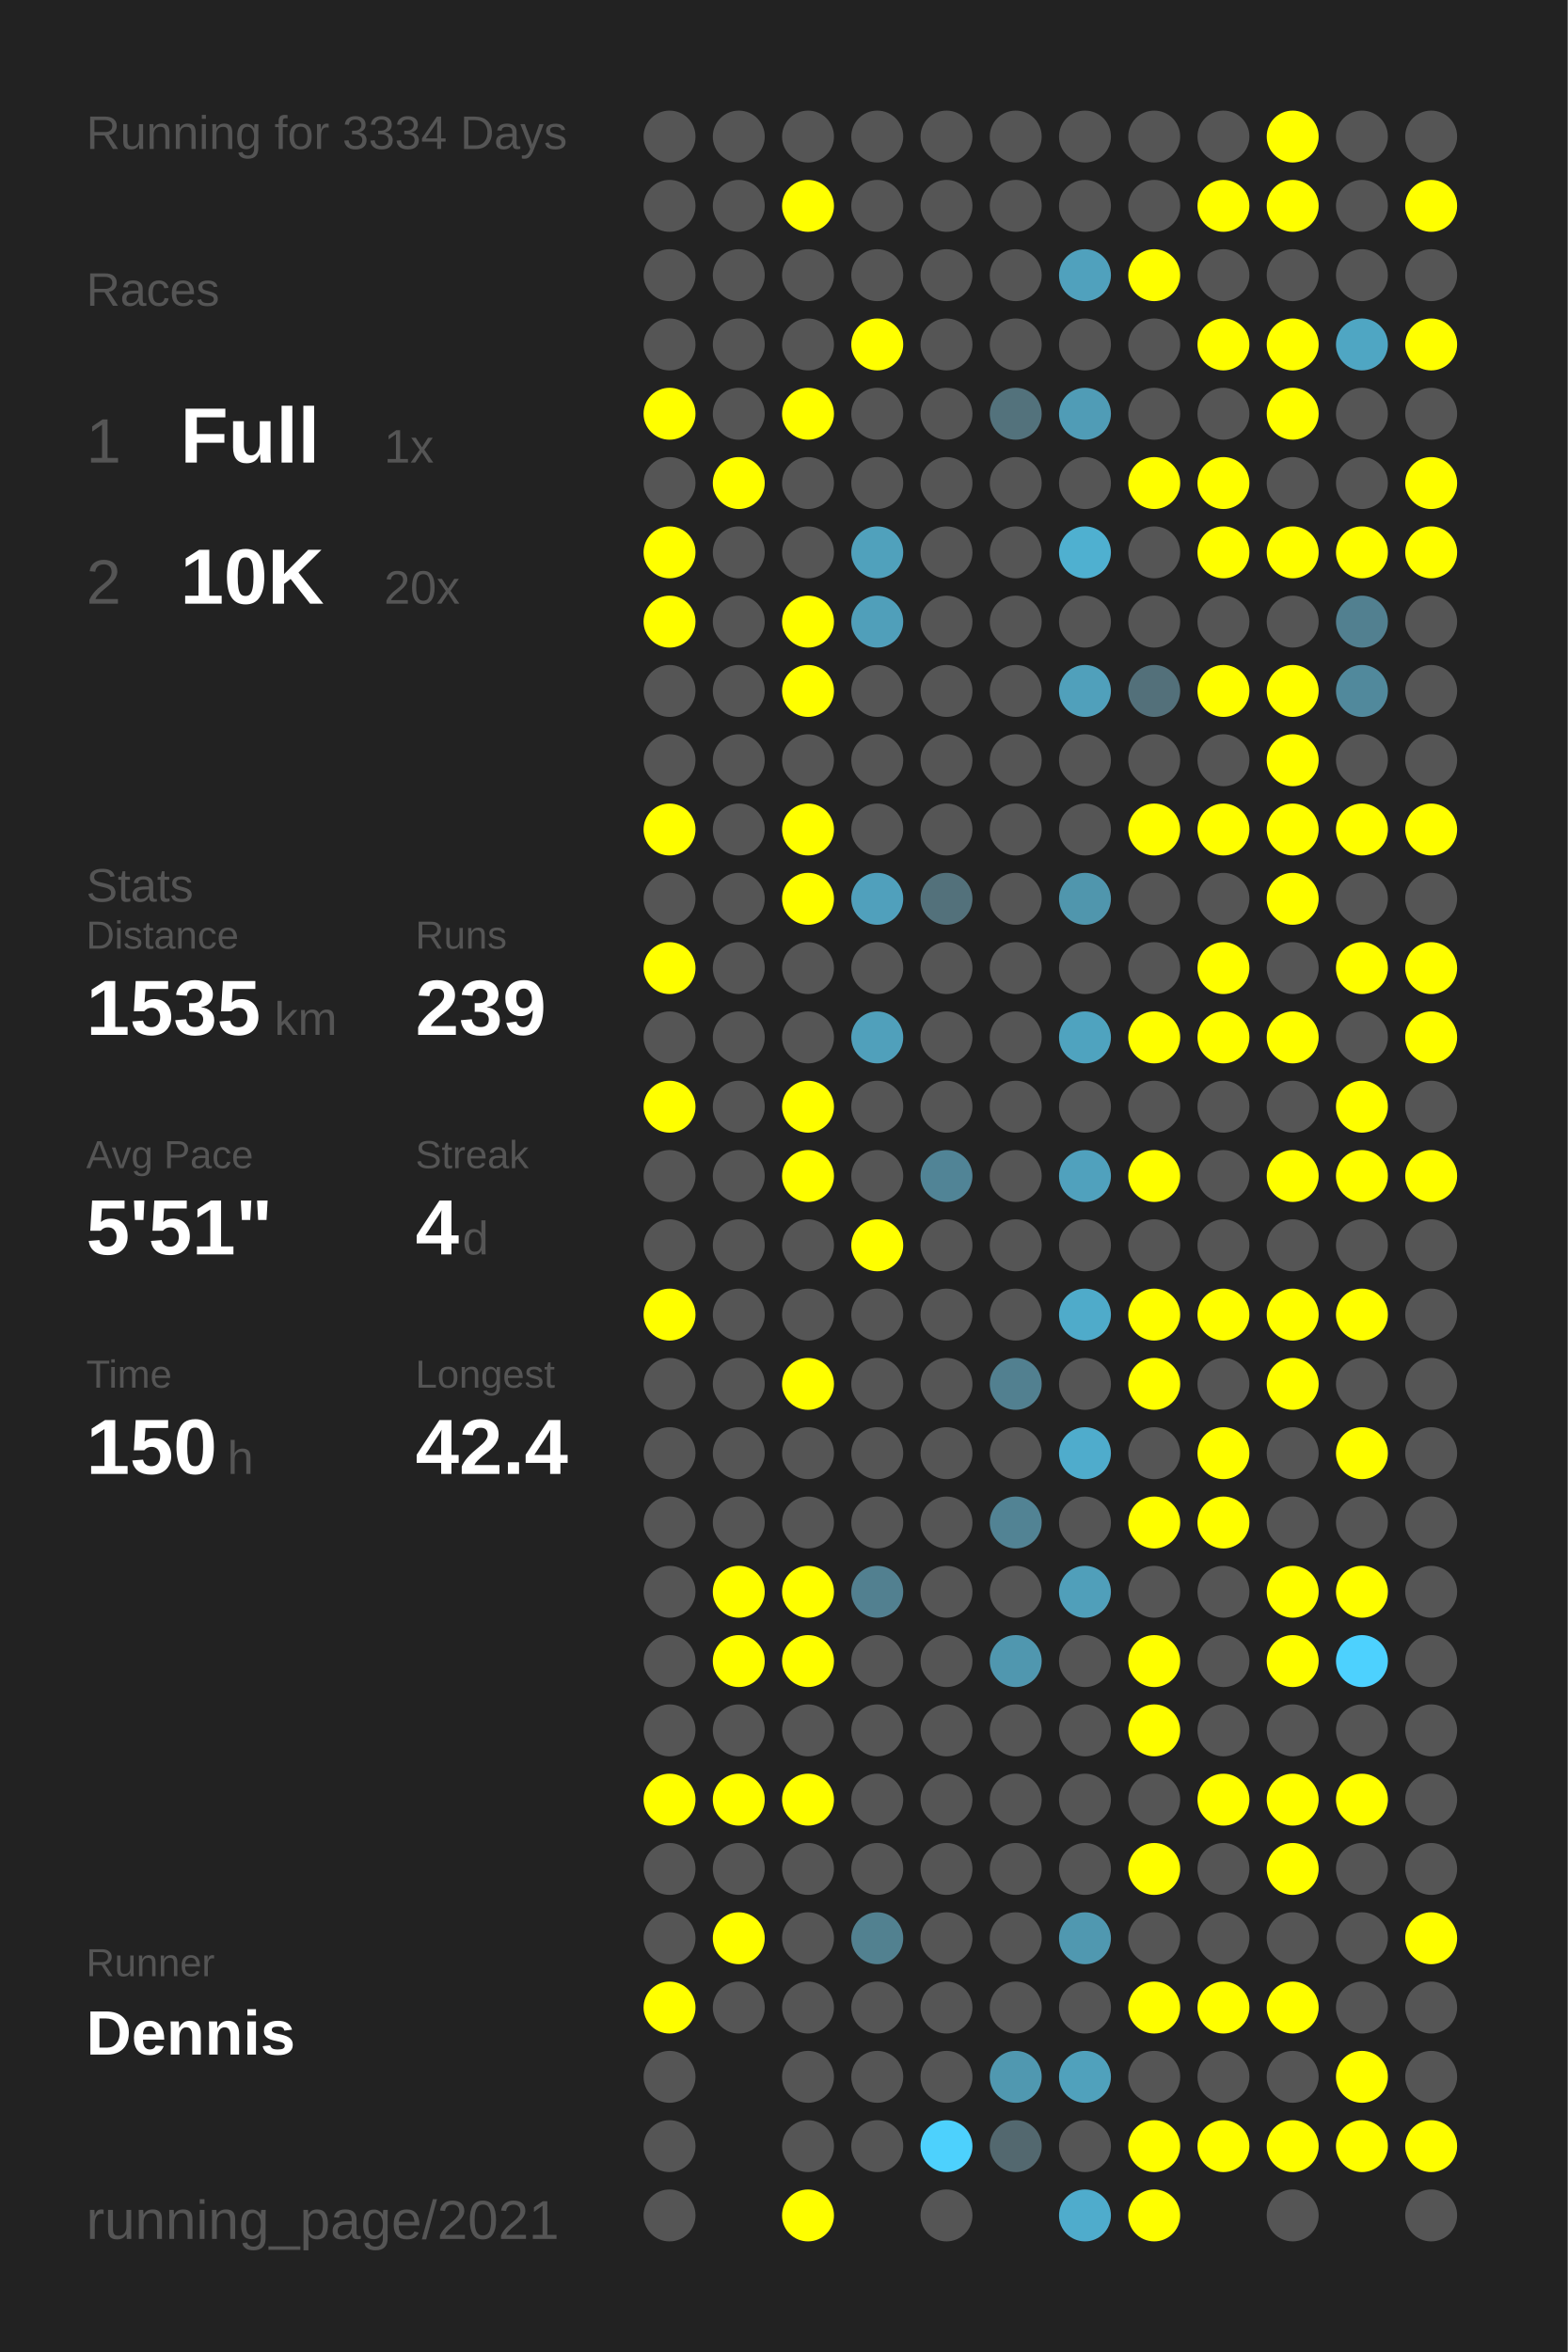
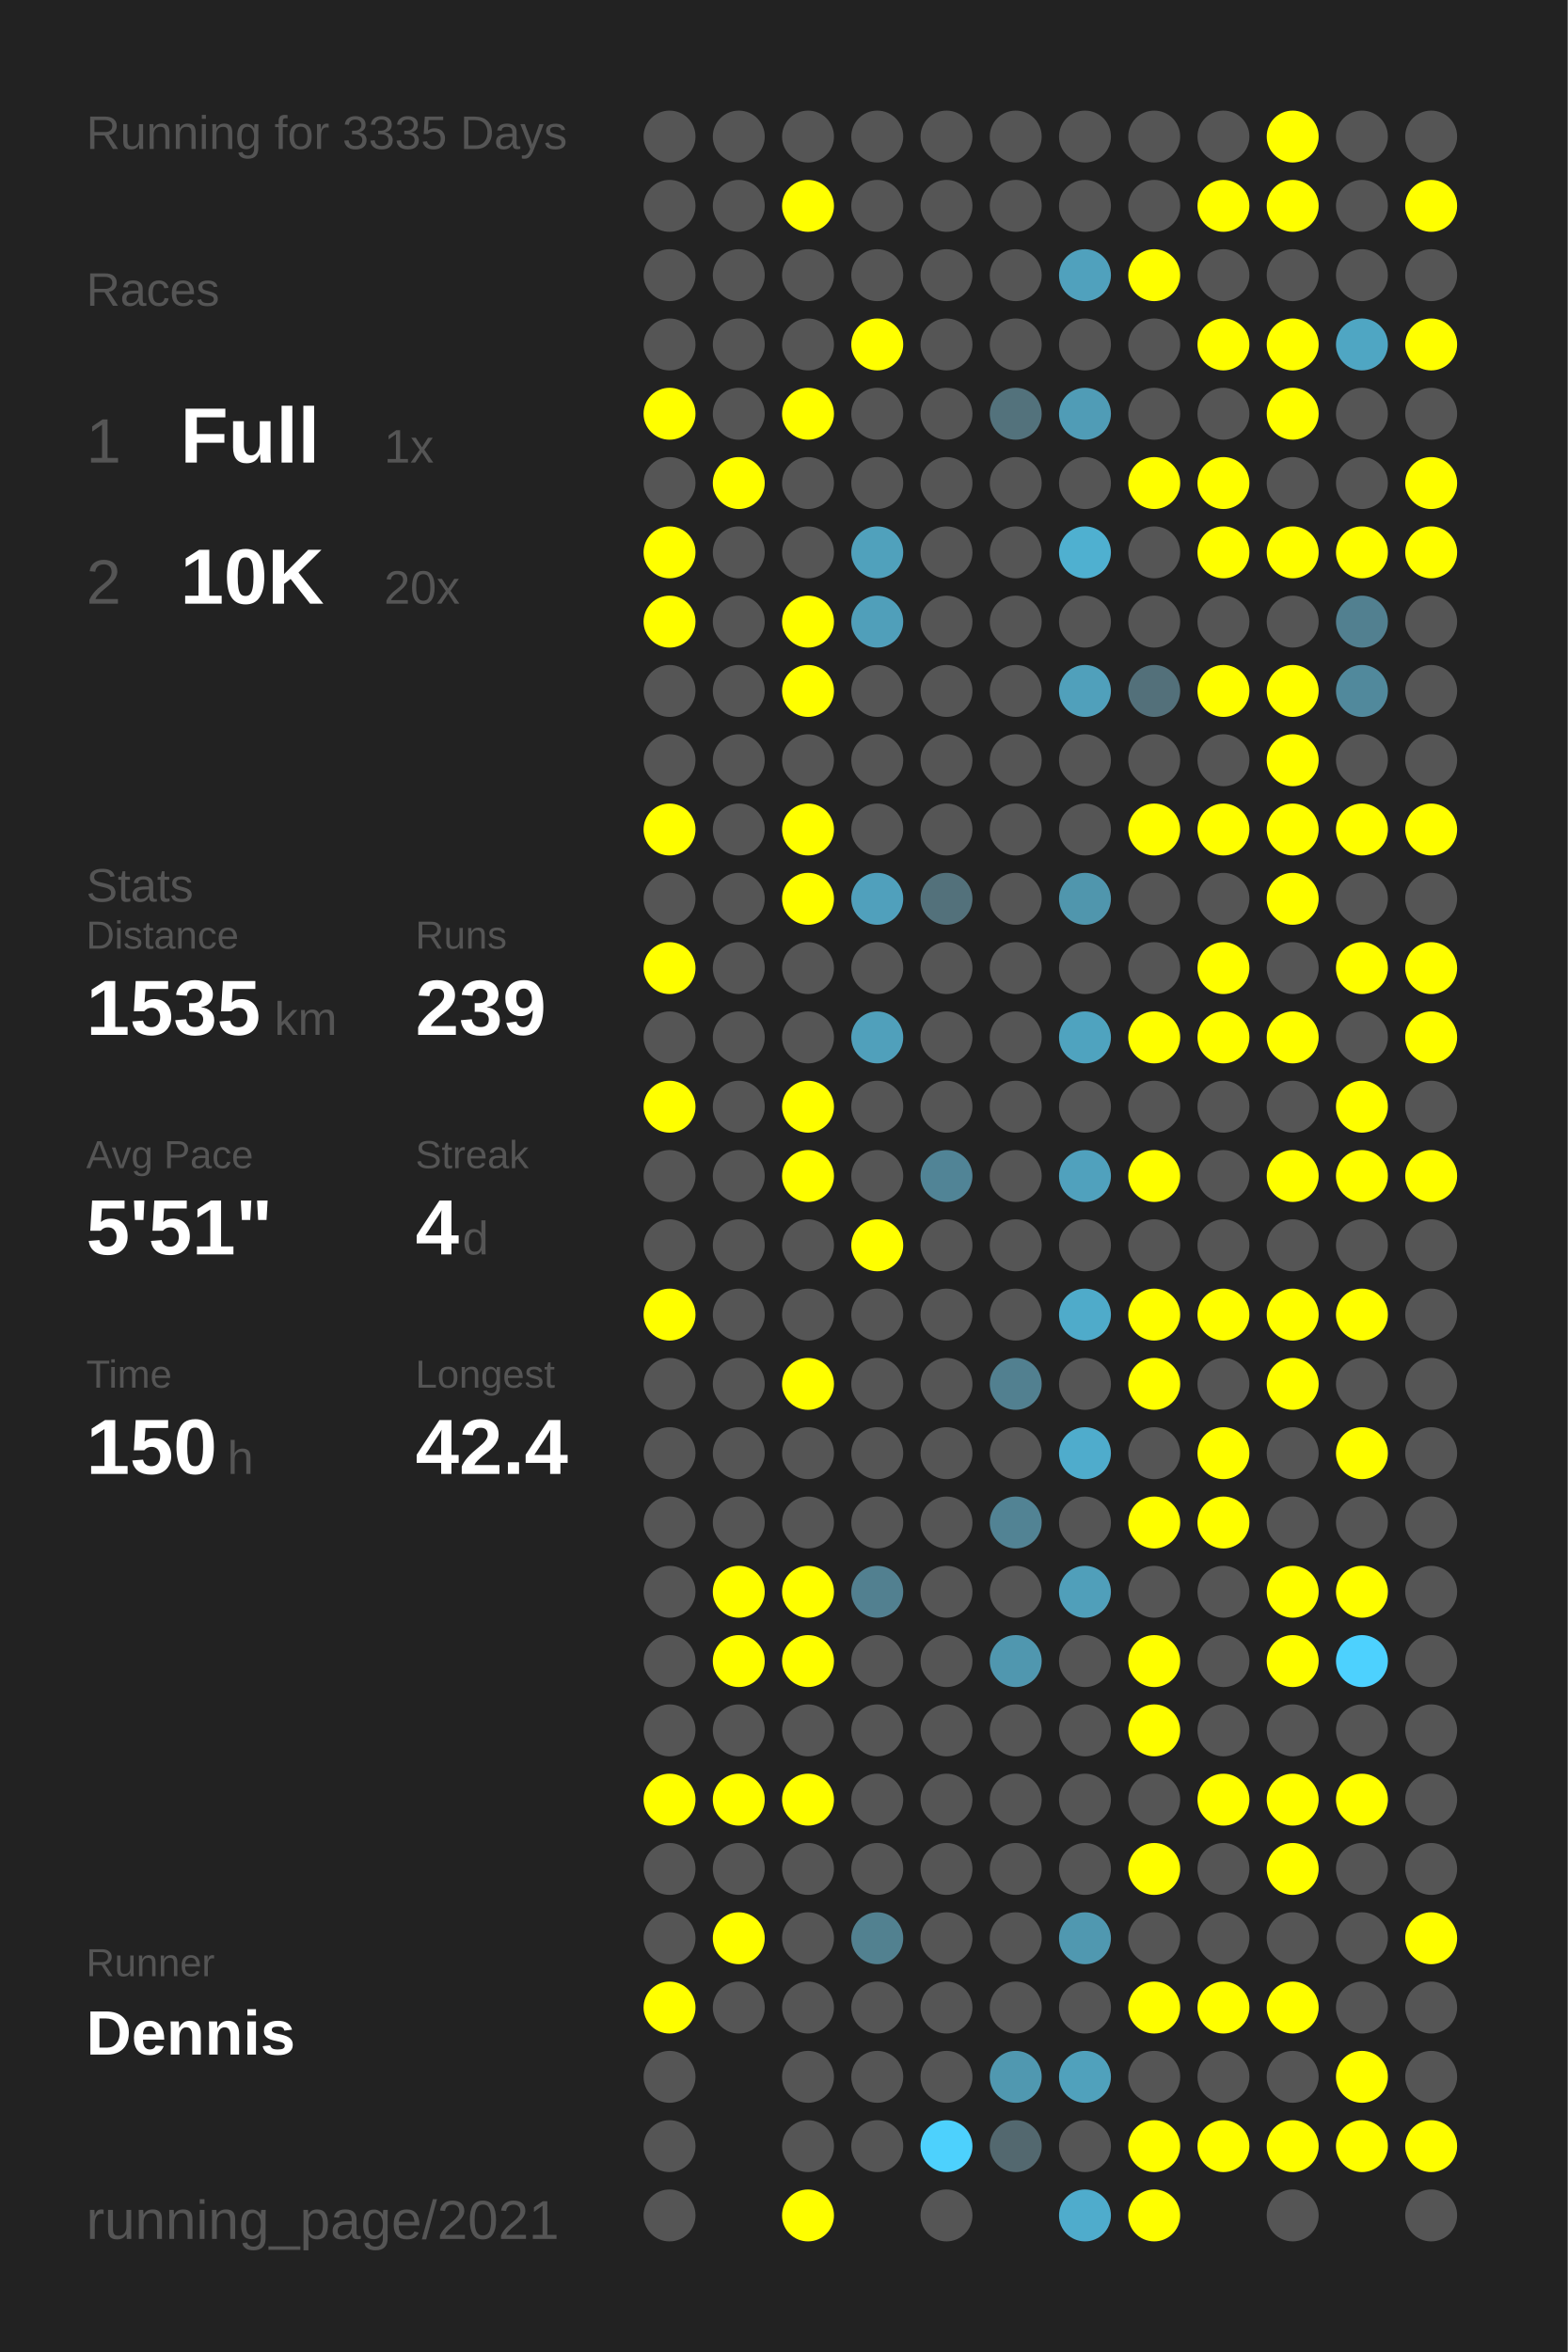
<svg xmlns="http://www.w3.org/2000/svg" baseProfile="full" height="300mm" version="1.1" viewBox="0,0,200,300" width="200mm">
  <defs />
  <rect fill="#222222" height="300" width="200" x="0" y="0" />
-   <text fill="#555555" style="font-size:6px; font-family:Arial;" x="11" y="19">Running for 3334 Days</text>
+   <text fill="#555555" style="font-size:6px; font-family:Arial;" x="11" y="19">Running for 3335 Days</text>
  <text fill="#555555" style="font-size:6px; font-family:Arial;" x="11" y="39">Races</text>
  <text fill="#555555" style="font-size:8px; font-family:Arial;" x="11" y="59">1</text>
  <text fill="#FFFFFF" style="font-size:10px; font-family:Arial; font-weight:bold;" x="23" y="59">Full</text>
  <text fill="#555555" style="font-size:6px; font-family:Arial;" x="49" y="59">1x</text>
  <text fill="#555555" style="font-size:8px; font-family:Arial;" x="11" y="77">2</text>
  <text fill="#FFFFFF" style="font-size:10px; font-family:Arial; font-weight:bold;" x="23" y="77">10K</text>
  <text fill="#555555" style="font-size:6px; font-family:Arial;" x="49" y="77">20x</text>
  <text fill="#555555" style="font-size:6px; font-family:Arial;" x="11" y="115">Stats</text>
  <text fill="#555555" style="font-size:5px; font-family:Arial;" x="11" y="121">Distance</text>
  <text fill="#FFFFFF" style="font-size:10px; font-family:Arial; font-weight:bold;" x="11" y="132">1535</text>
  <text fill="#555555" style="font-size:6px; font-family:Arial;" x="35" y="132">km</text>
  <text fill="#555555" style="font-size:5px; font-family:Arial;" x="53" y="121">Runs</text>
  <text fill="#FFFFFF" style="font-size:10px; font-family:Arial; font-weight:bold;" x="53" y="132">239</text>
  <text fill="#555555" style="font-size:5px; font-family:Arial;" x="11" y="149">Avg Pace</text>
  <text fill="#FFFFFF" style="font-size:10px; font-family:Arial; font-weight:bold;" x="11" y="160">5'51"</text>
  <text fill="#555555" style="font-size:5px; font-family:Arial;" x="53" y="149">Streak</text>
  <text fill="#FFFFFF" style="font-size:10px; font-family:Arial; font-weight:bold;" x="53" y="160">4</text>
  <text fill="#555555" style="font-size:6px; font-family:Arial;" x="59" y="160">d</text>
  <text fill="#555555" style="font-size:5px; font-family:Arial;" x="11" y="177">Time</text>
  <text fill="#FFFFFF" style="font-size:10px; font-family:Arial; font-weight:bold;" x="11" y="188">150</text>
  <text fill="#555555" style="font-size:6px; font-family:Arial;" x="29" y="188">h</text>
  <text fill="#555555" style="font-size:5px; font-family:Arial;" x="53" y="177">Longest</text>
  <text fill="#FFFFFF" style="font-size:10px; font-family:Arial; font-weight:bold;" x="53" y="188">42.4</text>
  <text fill="#555555" style="font-size:5px; font-family:Arial;" x="11" y="252.065">Runner</text>
  <text fill="#FFFFFF" style="font-size:8px; font-family:Arial; font-weight:bold;" x="11" y="262.065">Dennis</text>
  <text fill="#555555" style="font-size:7px; font-family:Arial;" x="11" y="285.581">running_page/2021</text>
  <circle cx="85.417" cy="17.419" fill="#555555" r="3.312" />
  <circle cx="85.417" cy="26.258" fill="#555555" r="3.312" />
  <circle cx="85.417" cy="35.097" fill="#555555" r="3.312" />
  <circle cx="85.417" cy="43.935" fill="#555555" r="3.312" />
  <circle cx="85.417" cy="52.774" fill="#FFFF00" r="3.312" />
  <circle cx="85.417" cy="61.613" fill="#555555" r="3.312" />
  <circle cx="85.417" cy="70.452" fill="#FFFF00" r="3.312" />
  <circle cx="85.417" cy="79.29" fill="#FFFF00" r="3.312" />
  <circle cx="85.417" cy="88.129" fill="#555555" r="3.312" />
  <circle cx="85.417" cy="96.968" fill="#555555" r="3.312" />
  <circle cx="85.417" cy="105.806" fill="#FFFF00" r="3.312" />
  <circle cx="85.417" cy="114.645" fill="#555555" r="3.312" />
  <circle cx="85.417" cy="123.484" fill="#FFFF00" r="3.312" />
  <circle cx="85.417" cy="132.323" fill="#555555" r="3.312" />
  <circle cx="85.417" cy="141.161" fill="#FFFF00" r="3.312" />
  <circle cx="85.417" cy="150" fill="#555555" r="3.312" />
  <circle cx="85.417" cy="158.839" fill="#555555" r="3.312" />
  <circle cx="85.417" cy="167.677" fill="#FFFF00" r="3.312" />
  <circle cx="85.417" cy="176.516" fill="#555555" r="3.312" />
  <circle cx="85.417" cy="185.355" fill="#555555" r="3.312" />
  <circle cx="85.417" cy="194.194" fill="#555555" r="3.312" />
  <circle cx="85.417" cy="203.032" fill="#555555" r="3.312" />
  <circle cx="85.417" cy="211.871" fill="#555555" r="3.312" />
  <circle cx="85.417" cy="220.71" fill="#555555" r="3.312" />
  <circle cx="85.417" cy="229.548" fill="#FFFF00" r="3.312" />
  <circle cx="85.417" cy="238.387" fill="#555555" r="3.312" />
  <circle cx="85.417" cy="247.226" fill="#555555" r="3.312" />
  <circle cx="85.417" cy="256.065" fill="#FFFF00" r="3.312" />
  <circle cx="85.417" cy="264.903" fill="#555555" r="3.312" />
  <circle cx="85.417" cy="273.742" fill="#555555" r="3.312" />
  <circle cx="85.417" cy="282.581" fill="#555555" r="3.312" />
  <circle cx="94.25" cy="17.419" fill="#555555" r="3.312" />
  <circle cx="94.25" cy="26.258" fill="#555555" r="3.312" />
  <circle cx="94.25" cy="35.097" fill="#555555" r="3.312" />
  <circle cx="94.25" cy="43.935" fill="#555555" r="3.312" />
  <circle cx="94.25" cy="52.774" fill="#555555" r="3.312" />
  <circle cx="94.25" cy="61.613" fill="#FFFF00" r="3.312" />
  <circle cx="94.25" cy="70.452" fill="#555555" r="3.312" />
  <circle cx="94.25" cy="79.29" fill="#555555" r="3.312" />
  <circle cx="94.25" cy="88.129" fill="#555555" r="3.312" />
  <circle cx="94.25" cy="96.968" fill="#555555" r="3.312" />
  <circle cx="94.25" cy="105.806" fill="#555555" r="3.312" />
  <circle cx="94.25" cy="114.645" fill="#555555" r="3.312" />
  <circle cx="94.25" cy="123.484" fill="#555555" r="3.312" />
  <circle cx="94.25" cy="132.323" fill="#555555" r="3.312" />
  <circle cx="94.25" cy="141.161" fill="#555555" r="3.312" />
  <circle cx="94.25" cy="150" fill="#555555" r="3.312" />
  <circle cx="94.25" cy="158.839" fill="#555555" r="3.312" />
  <circle cx="94.25" cy="167.677" fill="#555555" r="3.312" />
  <circle cx="94.25" cy="176.516" fill="#555555" r="3.312" />
  <circle cx="94.25" cy="185.355" fill="#555555" r="3.312" />
  <circle cx="94.25" cy="194.194" fill="#555555" r="3.312" />
  <circle cx="94.25" cy="203.032" fill="#FFFF00" r="3.312" />
  <circle cx="94.25" cy="211.871" fill="#FFFF00" r="3.312" />
  <circle cx="94.25" cy="220.71" fill="#555555" r="3.312" />
  <circle cx="94.25" cy="229.548" fill="#FFFF00" r="3.312" />
  <circle cx="94.25" cy="238.387" fill="#555555" r="3.312" />
  <circle cx="94.25" cy="247.226" fill="#FFFF00" r="3.312" />
  <circle cx="94.25" cy="256.065" fill="#555555" r="3.312" />
  <circle cx="103.083" cy="17.419" fill="#555555" r="3.312" />
  <circle cx="103.083" cy="26.258" fill="#FFFF00" r="3.312" />
  <circle cx="103.083" cy="35.097" fill="#555555" r="3.312" />
  <circle cx="103.083" cy="43.935" fill="#555555" r="3.312" />
  <circle cx="103.083" cy="52.774" fill="#FFFF00" r="3.312" />
  <circle cx="103.083" cy="61.613" fill="#555555" r="3.312" />
  <circle cx="103.083" cy="70.452" fill="#555555" r="3.312" />
  <circle cx="103.083" cy="79.29" fill="#FFFF00" r="3.312" />
  <circle cx="103.083" cy="88.129" fill="#FFFF00" r="3.312" />
  <circle cx="103.083" cy="96.968" fill="#555555" r="3.312" />
  <circle cx="103.083" cy="105.806" fill="#FFFF00" r="3.312" />
  <circle cx="103.083" cy="114.645" fill="#FFFF00" r="3.312" />
  <circle cx="103.083" cy="123.484" fill="#555555" r="3.312" />
  <circle cx="103.083" cy="132.323" fill="#555555" r="3.312" />
  <circle cx="103.083" cy="141.161" fill="#FFFF00" r="3.312" />
  <circle cx="103.083" cy="150" fill="#FFFF00" r="3.312" />
  <circle cx="103.083" cy="158.839" fill="#555555" r="3.312" />
  <circle cx="103.083" cy="167.677" fill="#555555" r="3.312" />
  <circle cx="103.083" cy="176.516" fill="#FFFF00" r="3.312" />
  <circle cx="103.083" cy="185.355" fill="#555555" r="3.312" />
  <circle cx="103.083" cy="194.194" fill="#555555" r="3.312" />
  <circle cx="103.083" cy="203.032" fill="#FFFF00" r="3.312" />
  <circle cx="103.083" cy="211.871" fill="#FFFF00" r="3.312" />
  <circle cx="103.083" cy="220.71" fill="#555555" r="3.312" />
  <circle cx="103.083" cy="229.548" fill="#FFFF00" r="3.312" />
  <circle cx="103.083" cy="238.387" fill="#555555" r="3.312" />
  <circle cx="103.083" cy="247.226" fill="#555555" r="3.312" />
  <circle cx="103.083" cy="256.065" fill="#555555" r="3.312" />
  <circle cx="103.083" cy="264.903" fill="#555555" r="3.312" />
  <circle cx="103.083" cy="273.742" fill="#555555" r="3.312" />
  <circle cx="103.083" cy="282.581" fill="#FFFF00" r="3.312" />
  <circle cx="111.917" cy="17.419" fill="#555555" r="3.312" />
  <circle cx="111.917" cy="26.258" fill="#555555" r="3.312" />
  <circle cx="111.917" cy="35.097" fill="#555555" r="3.312" />
  <circle cx="111.917" cy="43.935" fill="#FFFF00" r="3.312" />
  <circle cx="111.917" cy="52.774" fill="#555555" r="3.312" />
  <circle cx="111.917" cy="61.613" fill="#555555" r="3.312" />
  <circle cx="111.917" cy="70.452" fill="#50a1bc" r="3.312" />
  <circle cx="111.917" cy="79.29" fill="#509fba" r="3.312" />
  <circle cx="111.917" cy="88.129" fill="#555555" r="3.312" />
  <circle cx="111.917" cy="96.968" fill="#555555" r="3.312" />
  <circle cx="111.917" cy="105.806" fill="#555555" r="3.312" />
  <circle cx="111.917" cy="114.645" fill="#50a0bc" r="3.312" />
  <circle cx="111.917" cy="123.484" fill="#555555" r="3.312" />
  <circle cx="111.917" cy="132.323" fill="#50a0bb" r="3.312" />
  <circle cx="111.917" cy="141.161" fill="#555555" r="3.312" />
  <circle cx="111.917" cy="150" fill="#555555" r="3.312" />
  <circle cx="111.917" cy="158.839" fill="#FFFF00" r="3.312" />
  <circle cx="111.917" cy="167.677" fill="#555555" r="3.312" />
  <circle cx="111.917" cy="176.516" fill="#555555" r="3.312" />
  <circle cx="111.917" cy="185.355" fill="#555555" r="3.312" />
  <circle cx="111.917" cy="194.194" fill="#555555" r="3.312" />
  <circle cx="111.917" cy="203.032" fill="#528090" r="3.312" />
  <circle cx="111.917" cy="211.871" fill="#555555" r="3.312" />
  <circle cx="111.917" cy="220.71" fill="#555555" r="3.312" />
  <circle cx="111.917" cy="229.548" fill="#555555" r="3.312" />
  <circle cx="111.917" cy="238.387" fill="#555555" r="3.312" />
  <circle cx="111.917" cy="247.226" fill="#528190" r="3.312" />
  <circle cx="111.917" cy="256.065" fill="#555555" r="3.312" />
  <circle cx="111.917" cy="264.903" fill="#555555" r="3.312" />
  <circle cx="111.917" cy="273.742" fill="#555555" r="3.312" />
  <circle cx="120.75" cy="17.419" fill="#555555" r="3.312" />
  <circle cx="120.75" cy="26.258" fill="#555555" r="3.312" />
  <circle cx="120.75" cy="35.097" fill="#555555" r="3.312" />
  <circle cx="120.75" cy="43.935" fill="#555555" r="3.312" />
  <circle cx="120.75" cy="52.774" fill="#555555" r="3.312" />
  <circle cx="120.75" cy="61.613" fill="#555555" r="3.312" />
  <circle cx="120.75" cy="70.452" fill="#555555" r="3.312" />
  <circle cx="120.75" cy="79.29" fill="#555555" r="3.312" />
  <circle cx="120.75" cy="88.129" fill="#555555" r="3.312" />
  <circle cx="120.75" cy="96.968" fill="#555555" r="3.312" />
  <circle cx="120.75" cy="105.806" fill="#555555" r="3.312" />
  <circle cx="120.75" cy="114.645" fill="#53717b" r="3.312" />
  <circle cx="120.75" cy="123.484" fill="#555555" r="3.312" />
  <circle cx="120.75" cy="132.323" fill="#555555" r="3.312" />
  <circle cx="120.75" cy="141.161" fill="#555555" r="3.312" />
  <circle cx="120.75" cy="150" fill="#518496" r="3.312" />
  <circle cx="120.75" cy="158.839" fill="#555555" r="3.312" />
  <circle cx="120.75" cy="167.677" fill="#555555" r="3.312" />
  <circle cx="120.75" cy="176.516" fill="#555555" r="3.312" />
  <circle cx="120.75" cy="185.355" fill="#555555" r="3.312" />
  <circle cx="120.75" cy="194.194" fill="#555555" r="3.312" />
  <circle cx="120.75" cy="203.032" fill="#555555" r="3.312" />
  <circle cx="120.75" cy="211.871" fill="#555555" r="3.312" />
  <circle cx="120.75" cy="220.71" fill="#555555" r="3.312" />
  <circle cx="120.75" cy="229.548" fill="#555555" r="3.312" />
  <circle cx="120.75" cy="238.387" fill="#555555" r="3.312" />
  <circle cx="120.75" cy="247.226" fill="#555555" r="3.312" />
  <circle cx="120.75" cy="256.065" fill="#555555" r="3.312" />
  <circle cx="120.75" cy="264.903" fill="#555555" r="3.312" />
  <circle cx="120.75" cy="273.742" fill="#4dd1fd" r="3.312" />
  <circle cx="120.75" cy="282.581" fill="#555555" r="3.312" />
  <circle cx="129.583" cy="17.419" fill="#555555" r="3.312" />
  <circle cx="129.583" cy="26.258" fill="#555555" r="3.312" />
  <circle cx="129.583" cy="35.097" fill="#555555" r="3.312" />
  <circle cx="129.583" cy="43.935" fill="#555555" r="3.312" />
  <circle cx="129.583" cy="52.774" fill="#53727c" r="3.312" />
  <circle cx="129.583" cy="61.613" fill="#555555" r="3.312" />
  <circle cx="129.583" cy="70.452" fill="#555555" r="3.312" />
  <circle cx="129.583" cy="79.29" fill="#555555" r="3.312" />
  <circle cx="129.583" cy="88.129" fill="#555555" r="3.312" />
  <circle cx="129.583" cy="96.968" fill="#555555" r="3.312" />
  <circle cx="129.583" cy="105.806" fill="#555555" r="3.312" />
  <circle cx="129.583" cy="114.645" fill="#555555" r="3.312" />
  <circle cx="129.583" cy="123.484" fill="#555555" r="3.312" />
  <circle cx="129.583" cy="132.323" fill="#555555" r="3.312" />
  <circle cx="129.583" cy="141.161" fill="#555555" r="3.312" />
  <circle cx="129.583" cy="150" fill="#555555" r="3.312" />
  <circle cx="129.583" cy="158.839" fill="#555555" r="3.312" />
  <circle cx="129.583" cy="167.677" fill="#555555" r="3.312" />
  <circle cx="129.583" cy="176.516" fill="#528090" r="3.312" />
  <circle cx="129.583" cy="185.355" fill="#555555" r="3.312" />
  <circle cx="129.583" cy="194.194" fill="#528394" r="3.312" />
  <circle cx="129.583" cy="203.032" fill="#555555" r="3.312" />
  <circle cx="129.583" cy="211.871" fill="#5097af" r="3.312" />
  <circle cx="129.583" cy="220.71" fill="#555555" r="3.312" />
  <circle cx="129.583" cy="229.548" fill="#555555" r="3.312" />
  <circle cx="129.583" cy="238.387" fill="#555555" r="3.312" />
  <circle cx="129.583" cy="247.226" fill="#555555" r="3.312" />
  <circle cx="129.583" cy="256.065" fill="#555555" r="3.312" />
  <circle cx="129.583" cy="264.903" fill="#5098b0" r="3.312" />
  <circle cx="129.583" cy="273.742" fill="#53686f" r="3.312" />
  <circle cx="138.417" cy="17.419" fill="#555555" r="3.312" />
  <circle cx="138.417" cy="26.258" fill="#555555" r="3.312" />
  <circle cx="138.417" cy="35.097" fill="#50a1bd" r="3.312" />
  <circle cx="138.417" cy="43.935" fill="#555555" r="3.312" />
  <circle cx="138.417" cy="52.774" fill="#509cb6" r="3.312" />
  <circle cx="138.417" cy="61.613" fill="#555555" r="3.312" />
  <circle cx="138.417" cy="70.452" fill="#4fb0d0" r="3.312" />
  <circle cx="138.417" cy="79.29" fill="#555555" r="3.312" />
  <circle cx="138.417" cy="88.129" fill="#50a0bb" r="3.312" />
  <circle cx="138.417" cy="96.968" fill="#555555" r="3.312" />
  <circle cx="138.417" cy="105.806" fill="#555555" r="3.312" />
  <circle cx="138.417" cy="114.645" fill="#5096ad" r="3.312" />
  <circle cx="138.417" cy="123.484" fill="#555555" r="3.312" />
  <circle cx="138.417" cy="132.323" fill="#4fa3bf" r="3.312" />
  <circle cx="138.417" cy="141.161" fill="#555555" r="3.312" />
  <circle cx="138.417" cy="150" fill="#50a1bd" r="3.312" />
  <circle cx="138.417" cy="158.839" fill="#555555" r="3.312" />
  <circle cx="138.417" cy="167.677" fill="#4fabca" r="3.312" />
  <circle cx="138.417" cy="176.516" fill="#555555" r="3.312" />
  <circle cx="138.417" cy="185.355" fill="#4faccc" r="3.312" />
  <circle cx="138.417" cy="194.194" fill="#555555" r="3.312" />
  <circle cx="138.417" cy="203.032" fill="#509fba" r="3.312" />
  <circle cx="138.417" cy="211.871" fill="#555555" r="3.312" />
  <circle cx="138.417" cy="220.71" fill="#555555" r="3.312" />
  <circle cx="138.417" cy="229.548" fill="#555555" r="3.312" />
  <circle cx="138.417" cy="238.387" fill="#555555" r="3.312" />
  <circle cx="138.417" cy="247.226" fill="#5098b0" r="3.312" />
  <circle cx="138.417" cy="256.065" fill="#555555" r="3.312" />
  <circle cx="138.417" cy="264.903" fill="#50a1bc" r="3.312" />
  <circle cx="138.417" cy="273.742" fill="#555555" r="3.312" />
  <circle cx="138.417" cy="282.581" fill="#4faccc" r="3.312" />
  <circle cx="147.25" cy="17.419" fill="#555555" r="3.312" />
  <circle cx="147.25" cy="26.258" fill="#555555" r="3.312" />
  <circle cx="147.25" cy="35.097" fill="#FFFF00" r="3.312" />
  <circle cx="147.25" cy="43.935" fill="#555555" r="3.312" />
  <circle cx="147.25" cy="52.774" fill="#555555" r="3.312" />
  <circle cx="147.25" cy="61.613" fill="#FFFF00" r="3.312" />
  <circle cx="147.25" cy="70.452" fill="#555555" r="3.312" />
  <circle cx="147.25" cy="79.29" fill="#555555" r="3.312" />
  <circle cx="147.25" cy="88.129" fill="#53707a" r="3.312" />
  <circle cx="147.25" cy="96.968" fill="#555555" r="3.312" />
  <circle cx="147.25" cy="105.806" fill="#FFFF00" r="3.312" />
  <circle cx="147.25" cy="114.645" fill="#555555" r="3.312" />
  <circle cx="147.25" cy="123.484" fill="#555555" r="3.312" />
  <circle cx="147.25" cy="132.323" fill="#FFFF00" r="3.312" />
  <circle cx="147.25" cy="141.161" fill="#555555" r="3.312" />
  <circle cx="147.25" cy="150" fill="#FFFF00" r="3.312" />
  <circle cx="147.25" cy="158.839" fill="#555555" r="3.312" />
  <circle cx="147.25" cy="167.677" fill="#FFFF00" r="3.312" />
  <circle cx="147.25" cy="176.516" fill="#FFFF00" r="3.312" />
  <circle cx="147.25" cy="185.355" fill="#555555" r="3.312" />
  <circle cx="147.25" cy="194.194" fill="#FFFF00" r="3.312" />
  <circle cx="147.25" cy="203.032" fill="#555555" r="3.312" />
  <circle cx="147.25" cy="211.871" fill="#FFFF00" r="3.312" />
  <circle cx="147.25" cy="220.71" fill="#FFFF00" r="3.312" />
  <circle cx="147.25" cy="229.548" fill="#555555" r="3.312" />
  <circle cx="147.25" cy="238.387" fill="#FFFF00" r="3.312" />
  <circle cx="147.25" cy="247.226" fill="#555555" r="3.312" />
  <circle cx="147.25" cy="256.065" fill="#FFFF00" r="3.312" />
  <circle cx="147.25" cy="264.903" fill="#555555" r="3.312" />
  <circle cx="147.25" cy="273.742" fill="#FFFF00" r="3.312" />
  <circle cx="147.25" cy="282.581" fill="#FFFF00" r="3.312" />
  <circle cx="156.083" cy="17.419" fill="#555555" r="3.312" />
  <circle cx="156.083" cy="26.258" fill="#FFFF00" r="3.312" />
  <circle cx="156.083" cy="35.097" fill="#555555" r="3.312" />
  <circle cx="156.083" cy="43.935" fill="#FFFF00" r="3.312" />
  <circle cx="156.083" cy="52.774" fill="#555555" r="3.312" />
  <circle cx="156.083" cy="61.613" fill="#FFFF00" r="3.312" />
  <circle cx="156.083" cy="70.452" fill="#FFFF00" r="3.312" />
  <circle cx="156.083" cy="79.29" fill="#555555" r="3.312" />
  <circle cx="156.083" cy="88.129" fill="#FFFF00" r="3.312" />
  <circle cx="156.083" cy="96.968" fill="#555555" r="3.312" />
  <circle cx="156.083" cy="105.806" fill="#FFFF00" r="3.312" />
  <circle cx="156.083" cy="114.645" fill="#555555" r="3.312" />
  <circle cx="156.083" cy="123.484" fill="#FFFF00" r="3.312" />
  <circle cx="156.083" cy="132.323" fill="#FFFF00" r="3.312" />
  <circle cx="156.083" cy="141.161" fill="#555555" r="3.312" />
  <circle cx="156.083" cy="150" fill="#555555" r="3.312" />
  <circle cx="156.083" cy="158.839" fill="#555555" r="3.312" />
  <circle cx="156.083" cy="167.677" fill="#FFFF00" r="3.312" />
  <circle cx="156.083" cy="176.516" fill="#555555" r="3.312" />
  <circle cx="156.083" cy="185.355" fill="#FFFF00" r="3.312" />
  <circle cx="156.083" cy="194.194" fill="#FFFF00" r="3.312" />
  <circle cx="156.083" cy="203.032" fill="#555555" r="3.312" />
  <circle cx="156.083" cy="211.871" fill="#555555" r="3.312" />
  <circle cx="156.083" cy="220.71" fill="#555555" r="3.312" />
  <circle cx="156.083" cy="229.548" fill="#FFFF00" r="3.312" />
  <circle cx="156.083" cy="238.387" fill="#555555" r="3.312" />
  <circle cx="156.083" cy="247.226" fill="#555555" r="3.312" />
  <circle cx="156.083" cy="256.065" fill="#FFFF00" r="3.312" />
  <circle cx="156.083" cy="264.903" fill="#555555" r="3.312" />
  <circle cx="156.083" cy="273.742" fill="#FFFF00" r="3.312" />
  <circle cx="164.917" cy="17.419" fill="#FFFF00" r="3.312" />
  <circle cx="164.917" cy="26.258" fill="#FFFF00" r="3.312" />
  <circle cx="164.917" cy="35.097" fill="#555555" r="3.312" />
  <circle cx="164.917" cy="43.935" fill="#FFFF00" r="3.312" />
  <circle cx="164.917" cy="52.774" fill="#FFFF00" r="3.312" />
  <circle cx="164.917" cy="61.613" fill="#555555" r="3.312" />
  <circle cx="164.917" cy="70.452" fill="#FFFF00" r="3.312" />
  <circle cx="164.917" cy="79.29" fill="#555555" r="3.312" />
  <circle cx="164.917" cy="88.129" fill="#FFFF00" r="3.312" />
  <circle cx="164.917" cy="96.968" fill="#FFFF00" r="3.312" />
  <circle cx="164.917" cy="105.806" fill="#FFFF00" r="3.312" />
  <circle cx="164.917" cy="114.645" fill="#FFFF00" r="3.312" />
  <circle cx="164.917" cy="123.484" fill="#555555" r="3.312" />
  <circle cx="164.917" cy="132.323" fill="#FFFF00" r="3.312" />
  <circle cx="164.917" cy="141.161" fill="#555555" r="3.312" />
  <circle cx="164.917" cy="150" fill="#FFFF00" r="3.312" />
  <circle cx="164.917" cy="158.839" fill="#555555" r="3.312" />
  <circle cx="164.917" cy="167.677" fill="#FFFF00" r="3.312" />
  <circle cx="164.917" cy="176.516" fill="#FFFF00" r="3.312" />
  <circle cx="164.917" cy="185.355" fill="#555555" r="3.312" />
  <circle cx="164.917" cy="194.194" fill="#555555" r="3.312" />
  <circle cx="164.917" cy="203.032" fill="#FFFF00" r="3.312" />
  <circle cx="164.917" cy="211.871" fill="#FFFF00" r="3.312" />
  <circle cx="164.917" cy="220.71" fill="#555555" r="3.312" />
  <circle cx="164.917" cy="229.548" fill="#FFFF00" r="3.312" />
  <circle cx="164.917" cy="238.387" fill="#FFFF00" r="3.312" />
  <circle cx="164.917" cy="247.226" fill="#555555" r="3.312" />
  <circle cx="164.917" cy="256.065" fill="#FFFF00" r="3.312" />
  <circle cx="164.917" cy="264.903" fill="#555555" r="3.312" />
  <circle cx="164.917" cy="273.742" fill="#FFFF00" r="3.312" />
  <circle cx="164.917" cy="282.581" fill="#555555" r="3.312" />
  <circle cx="173.75" cy="17.419" fill="#555555" r="3.312" />
  <circle cx="173.75" cy="26.258" fill="#555555" r="3.312" />
  <circle cx="173.75" cy="35.097" fill="#555555" r="3.312" />
  <circle cx="173.75" cy="43.935" fill="#4fa6c3" r="3.312" />
  <circle cx="173.75" cy="52.774" fill="#555555" r="3.312" />
  <circle cx="173.75" cy="61.613" fill="#555555" r="3.312" />
  <circle cx="173.75" cy="70.452" fill="#FFFF00" r="3.312" />
  <circle cx="173.75" cy="79.29" fill="#528090" r="3.312" />
  <circle cx="173.75" cy="88.129" fill="#51899c" r="3.312" />
  <circle cx="173.75" cy="96.968" fill="#555555" r="3.312" />
  <circle cx="173.75" cy="105.806" fill="#FFFF00" r="3.312" />
  <circle cx="173.75" cy="114.645" fill="#555555" r="3.312" />
  <circle cx="173.75" cy="123.484" fill="#FFFF00" r="3.312" />
  <circle cx="173.75" cy="132.323" fill="#555555" r="3.312" />
  <circle cx="173.75" cy="141.161" fill="#FFFF00" r="3.312" />
  <circle cx="173.75" cy="150" fill="#FFFF00" r="3.312" />
  <circle cx="173.75" cy="158.839" fill="#555555" r="3.312" />
  <circle cx="173.75" cy="167.677" fill="#FFFF00" r="3.312" />
  <circle cx="173.75" cy="176.516" fill="#555555" r="3.312" />
  <circle cx="173.75" cy="185.355" fill="#FFFF00" r="3.312" />
  <circle cx="173.75" cy="194.194" fill="#555555" r="3.312" />
  <circle cx="173.75" cy="203.032" fill="#FFFF00" r="3.312" />
  <circle cx="173.75" cy="211.871" fill="#4dd1fe" r="3.312" />
  <circle cx="173.75" cy="220.71" fill="#555555" r="3.312" />
  <circle cx="173.75" cy="229.548" fill="#FFFF00" r="3.312" />
  <circle cx="173.75" cy="238.387" fill="#555555" r="3.312" />
  <circle cx="173.75" cy="247.226" fill="#555555" r="3.312" />
  <circle cx="173.75" cy="256.065" fill="#555555" r="3.312" />
  <circle cx="173.75" cy="264.903" fill="#FFFF00" r="3.312" />
  <circle cx="173.75" cy="273.742" fill="#FFFF00" r="3.312" />
  <circle cx="182.583" cy="17.419" fill="#555555" r="3.312" />
  <circle cx="182.583" cy="26.258" fill="#FFFF00" r="3.312" />
  <circle cx="182.583" cy="35.097" fill="#555555" r="3.312" />
  <circle cx="182.583" cy="43.935" fill="#FFFF00" r="3.312" />
  <circle cx="182.583" cy="52.774" fill="#555555" r="3.312" />
  <circle cx="182.583" cy="61.613" fill="#FFFF00" r="3.312" />
  <circle cx="182.583" cy="70.452" fill="#FFFF00" r="3.312" />
  <circle cx="182.583" cy="79.29" fill="#555555" r="3.312" />
  <circle cx="182.583" cy="88.129" fill="#555555" r="3.312" />
  <circle cx="182.583" cy="96.968" fill="#555555" r="3.312" />
  <circle cx="182.583" cy="105.806" fill="#FFFF00" r="3.312" />
  <circle cx="182.583" cy="114.645" fill="#555555" r="3.312" />
  <circle cx="182.583" cy="123.484" fill="#FFFF00" r="3.312" />
  <circle cx="182.583" cy="132.323" fill="#FFFF00" r="3.312" />
  <circle cx="182.583" cy="141.161" fill="#555555" r="3.312" />
  <circle cx="182.583" cy="150" fill="#FFFF00" r="3.312" />
  <circle cx="182.583" cy="158.839" fill="#555555" r="3.312" />
  <circle cx="182.583" cy="167.677" fill="#555555" r="3.312" />
  <circle cx="182.583" cy="176.516" fill="#555555" r="3.312" />
  <circle cx="182.583" cy="185.355" fill="#555555" r="3.312" />
  <circle cx="182.583" cy="194.194" fill="#555555" r="3.312" />
  <circle cx="182.583" cy="203.032" fill="#555555" r="3.312" />
  <circle cx="182.583" cy="211.871" fill="#555555" r="3.312" />
  <circle cx="182.583" cy="220.71" fill="#555555" r="3.312" />
  <circle cx="182.583" cy="229.548" fill="#555555" r="3.312" />
  <circle cx="182.583" cy="238.387" fill="#555555" r="3.312" />
  <circle cx="182.583" cy="247.226" fill="#FFFF00" r="3.312" />
  <circle cx="182.583" cy="256.065" fill="#555555" r="3.312" />
  <circle cx="182.583" cy="264.903" fill="#555555" r="3.312" />
  <circle cx="182.583" cy="273.742" fill="#FFFF00" r="3.312" />
  <circle cx="182.583" cy="282.581" fill="#555555" r="3.312" />
</svg>
